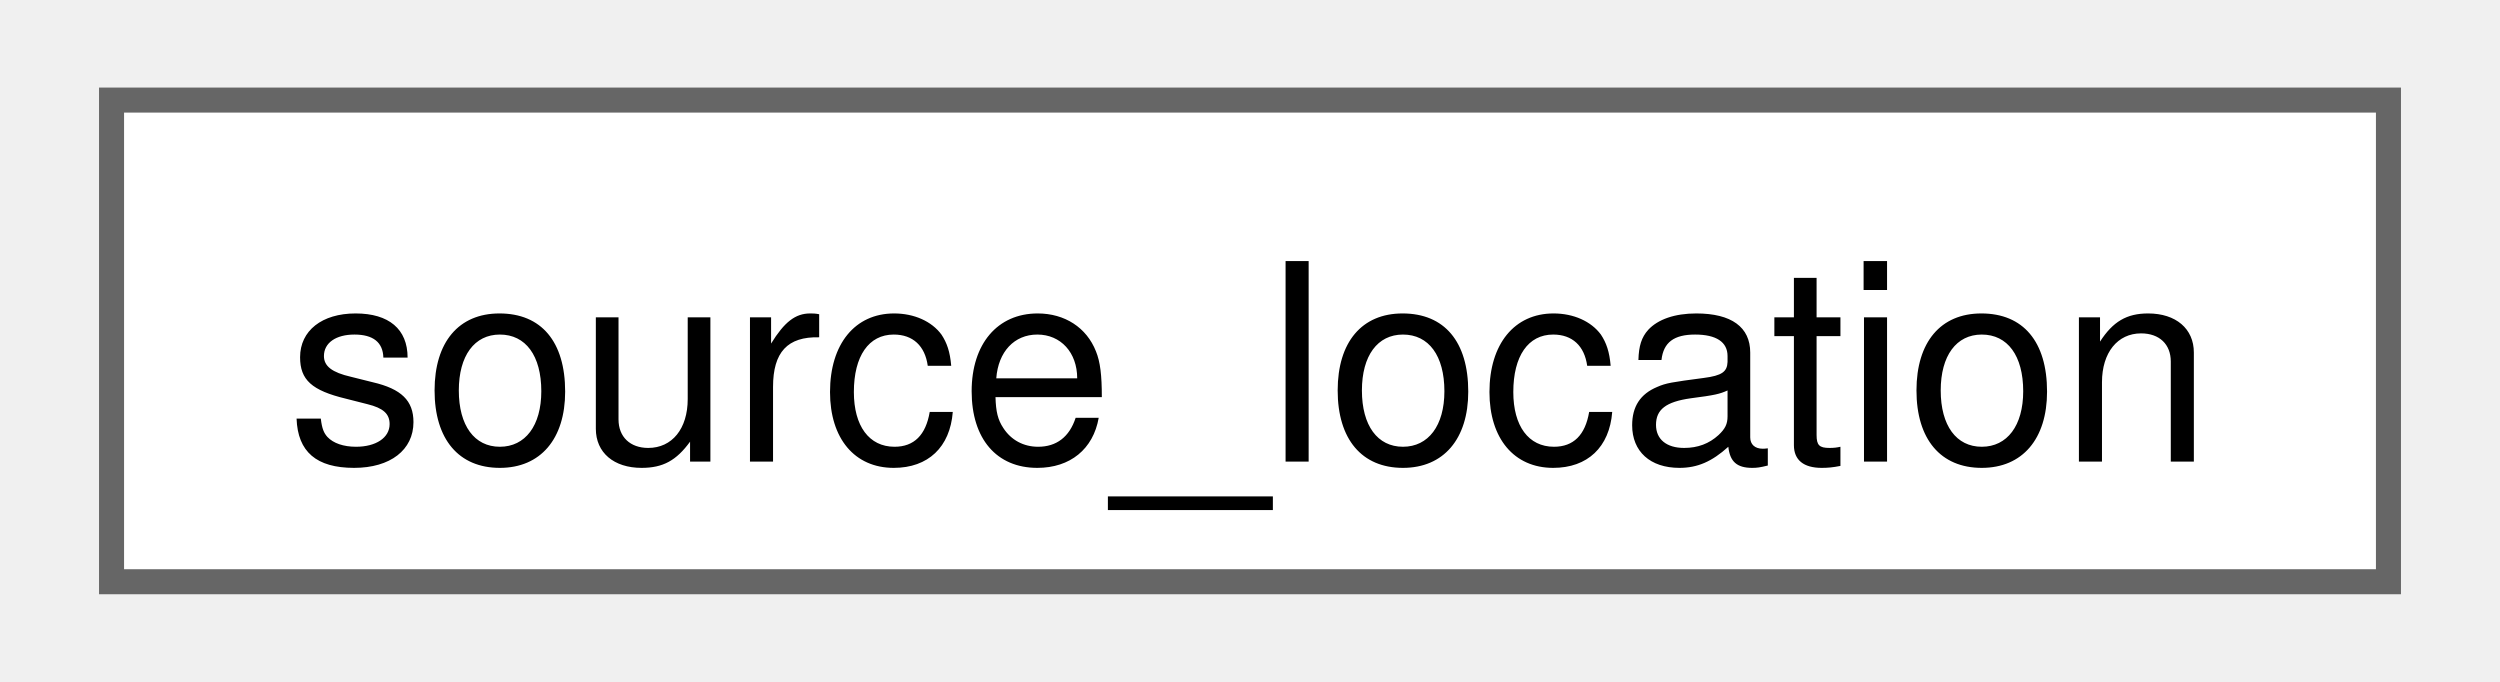
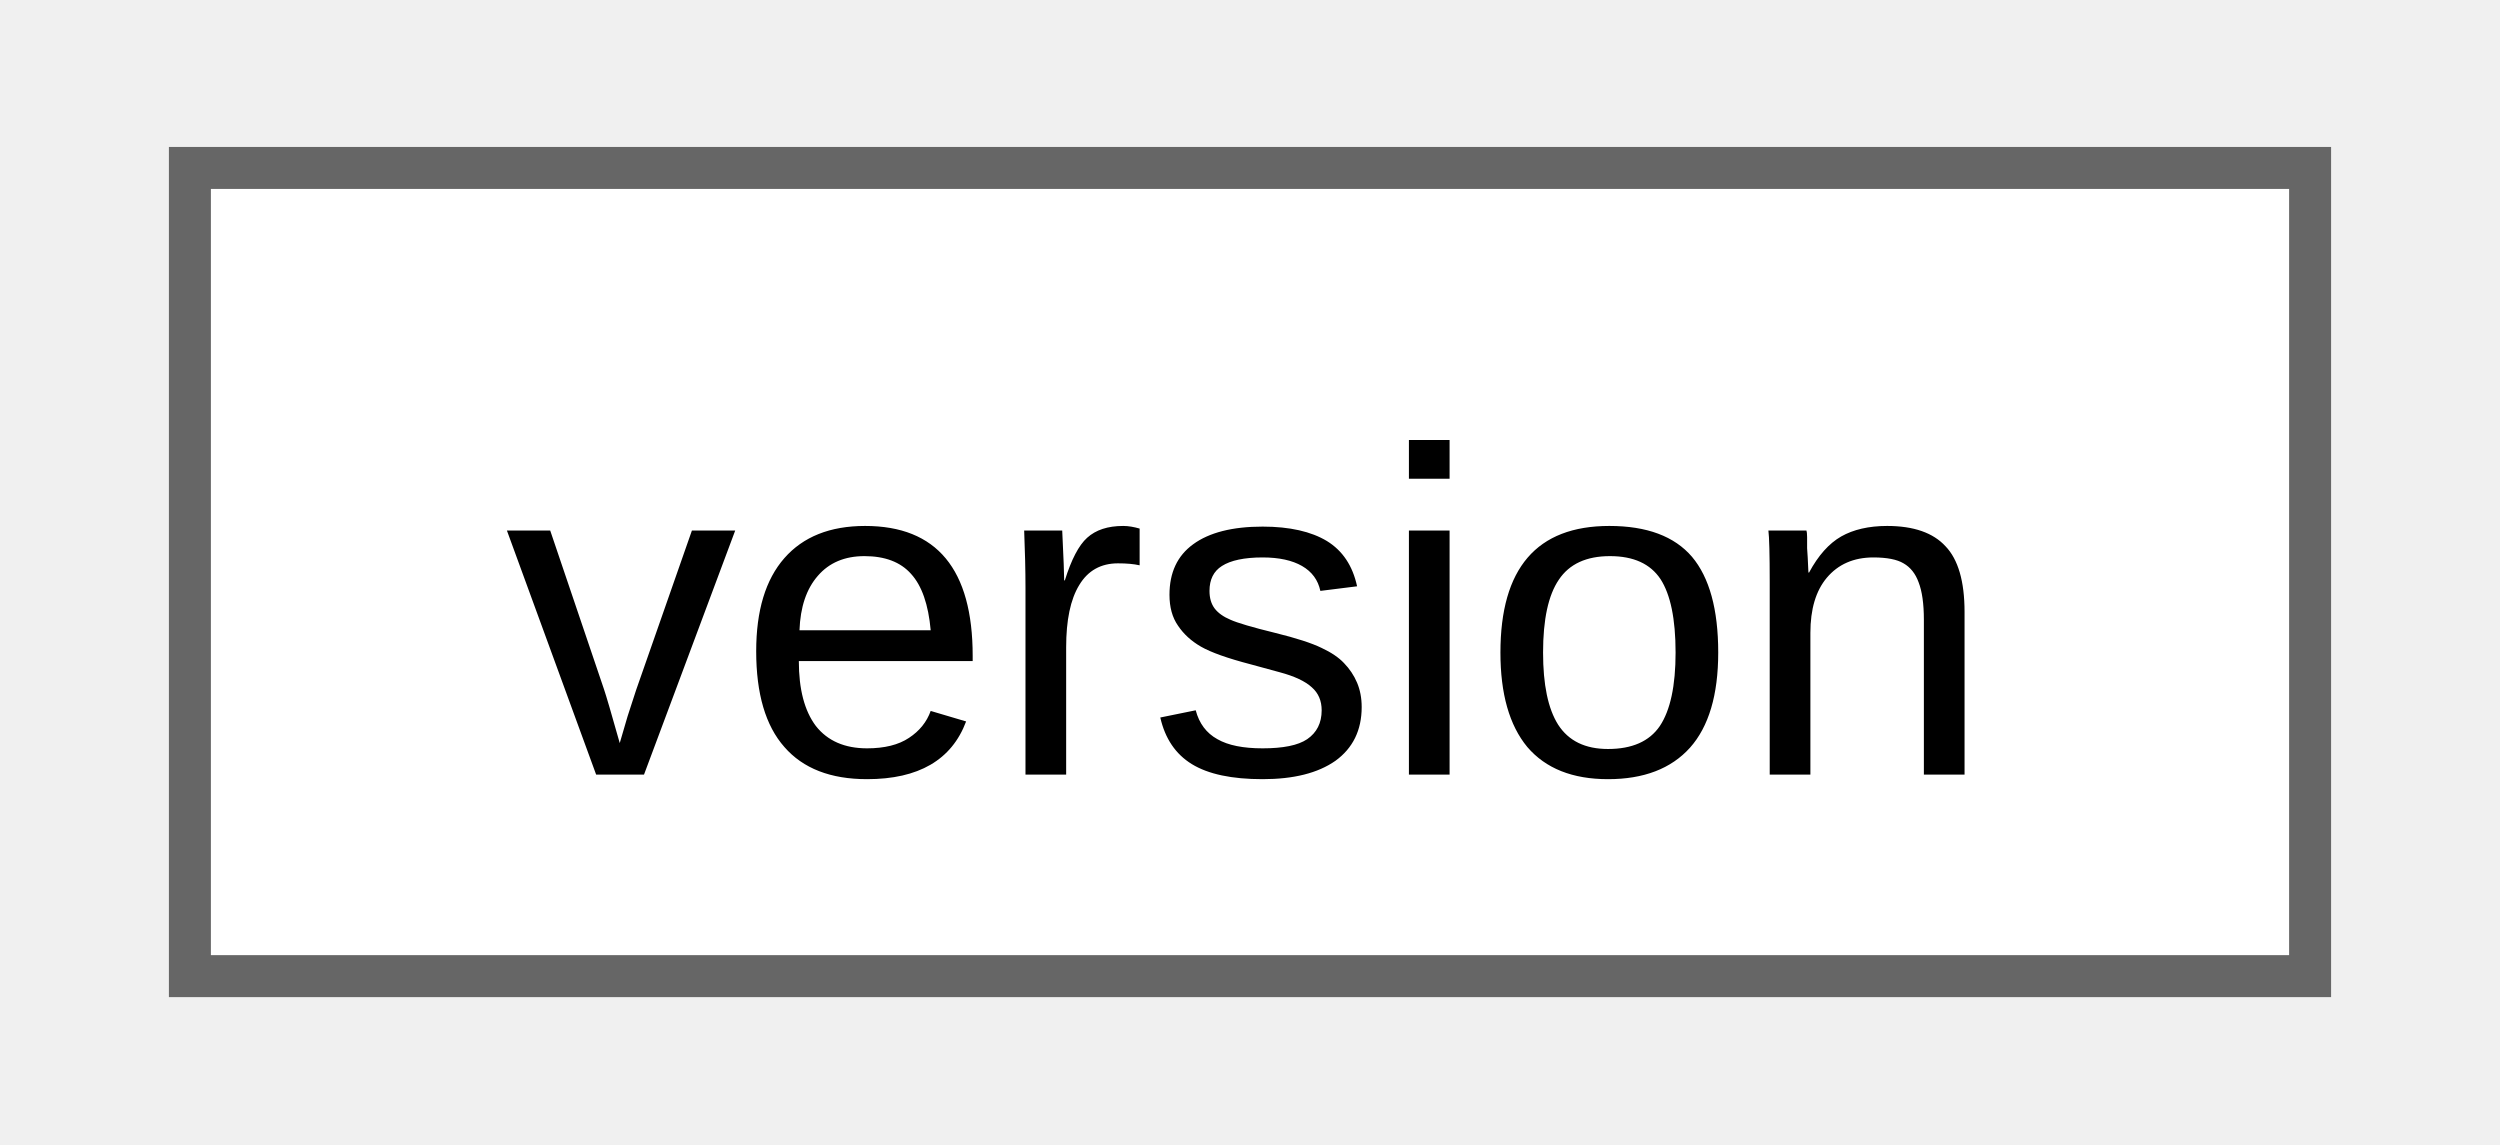
- <svg xmlns="http://www.w3.org/2000/svg" xmlns:xlink="http://www.w3.org/1999/xlink" width="99pt" height="27pt" viewBox="0.00 0.00 99.00 27.25">
+ <svg xmlns="http://www.w3.org/2000/svg" xmlns:xlink="http://www.w3.org/1999/xlink" width="59pt" height="27pt" viewBox="0.00 0.00 58.50 27.25">
  <g id="graph0" class="graph" transform="scale(1 1) rotate(0) translate(4 23.25)">
    <g id="Node000000" class="node">
      <g id="a_Node000000">
-         <a xlink:href="structfloppy_1_1source__location.html" target="_top" xlink:title="Provides information about the location of the current source file.">
-           <polygon fill="white" stroke="#666666" points="91,-19.25 0,-19.25 0,0 91,0 91,-19.25" />
-           <text text-anchor="middle" x="45.5" y="-4.8" font-family="Helvetica,sans-Serif" font-size="11.00">source_location</text>
+         <a xlink:href="d9/dbf/classfloppy_1_1meta_1_1version.html" target="_top" xlink:title="Version number structure.">
+           <polygon fill="white" stroke="#666666" points="50.5,-19.25 0,-19.25 0,0 50.5,0 50.5,-19.25" />
+           <text text-anchor="middle" x="25.25" y="-4.8" font-family="Arial" font-size="11.00">version</text>
        </a>
      </g>
    </g>
  </g>
</svg>
